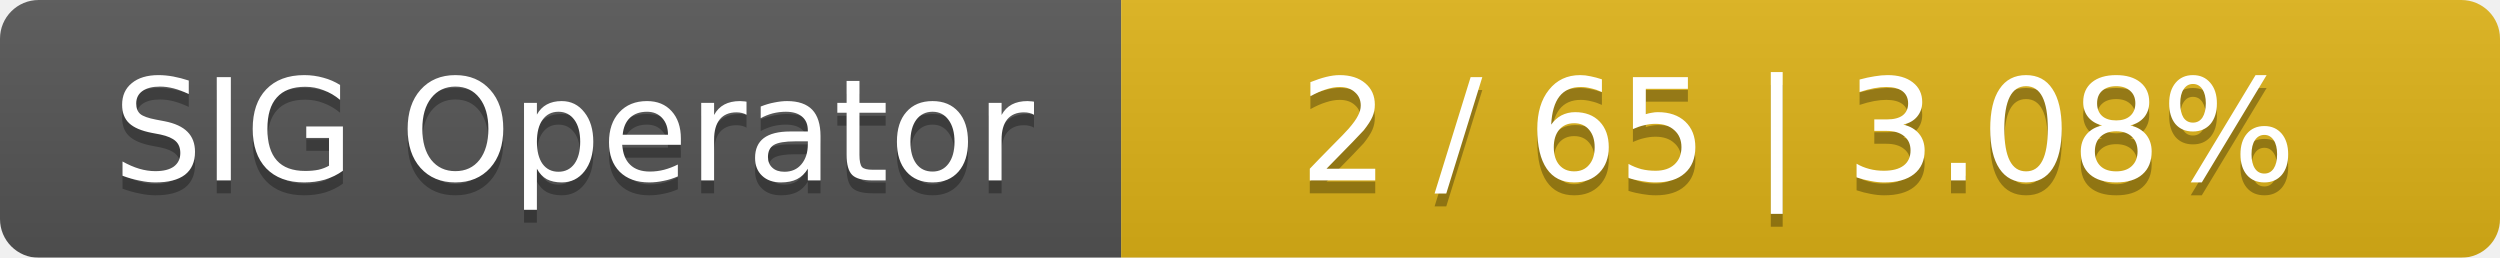
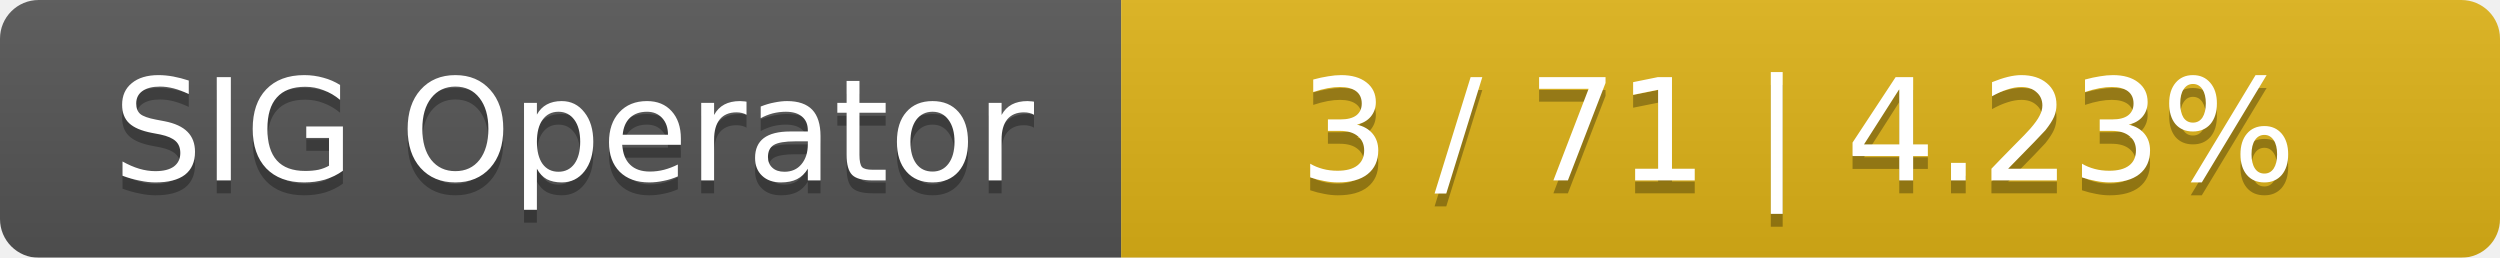
<svg xmlns="http://www.w3.org/2000/svg" width="194" height="20">
  <linearGradient id="smooth" x2="0" y2="100%">
    <stop offset="0" stop-color="#bbb" stop-opacity=".1" />
    <stop offset="1" stop-opacity=".1" />
  </linearGradient>
  <mask id="round">
    <rect width="194" height="20" rx="3" fill="#fff" />
  </mask>
  <g mask="url(#round)">
    <rect width="87" height="20" fill="#555" />
    <rect x="87" width="107" height="20" fill="#dfb317" />
    <rect width="194" height="20" fill="url(#smooth)" />
  </g>
  <g fill="#fff" text-anchor="middle" font-family="DejaVu Sans,Verdana,Geneva,sans-serif" font-size="11">
    <text x="44.5" y="15" fill="#010101" fill-opacity=".3">SIG Operator</text>
    <text x="44.5" y="14">SIG Operator</text>
-     <text x="139.5" y="15" fill="#010101" fill-opacity=".3">2 / 65    |    3.08%</text>
-     <text x="139.5" y="14">2 / 65    |    3.08%</text>
+     <text x="139.5" y="15" fill="#010101" fill-opacity=".3">3 / 71    |    4.23%</text>
+     <text x="139.5" y="14">3 / 71    |    4.23%</text>
  </g>
</svg>
